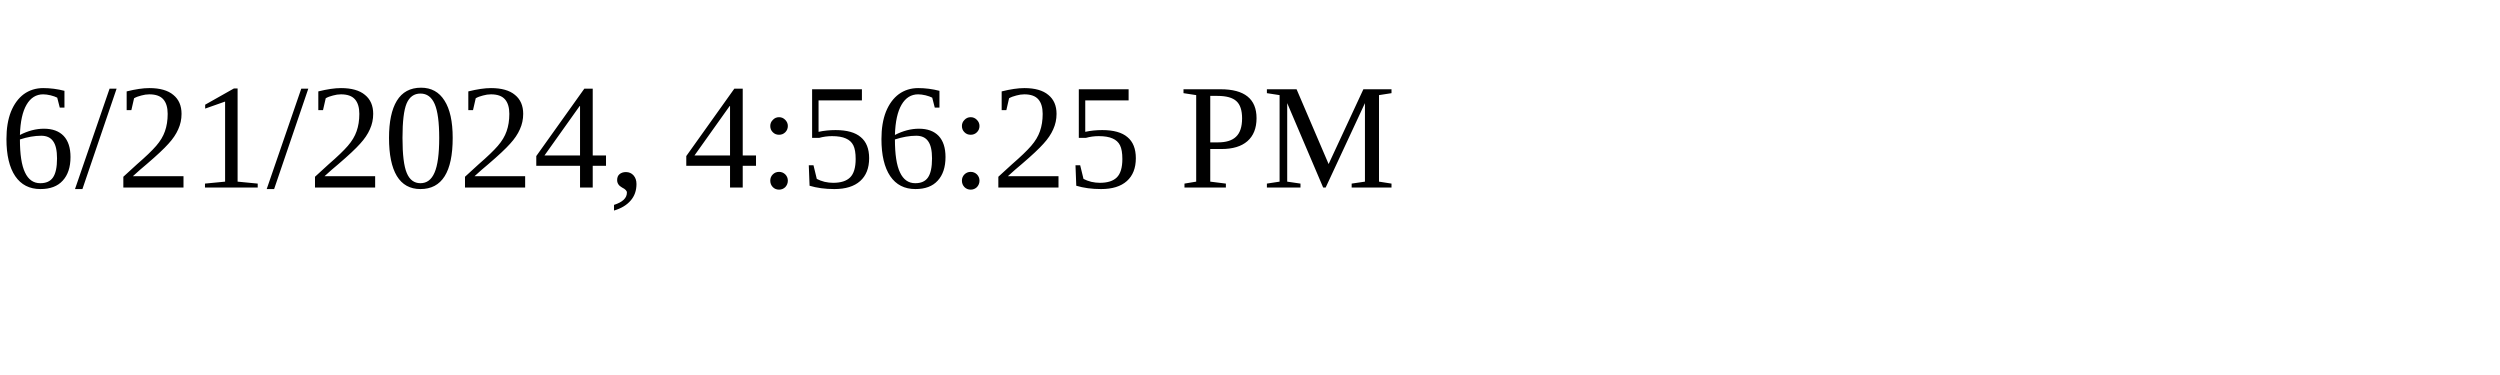
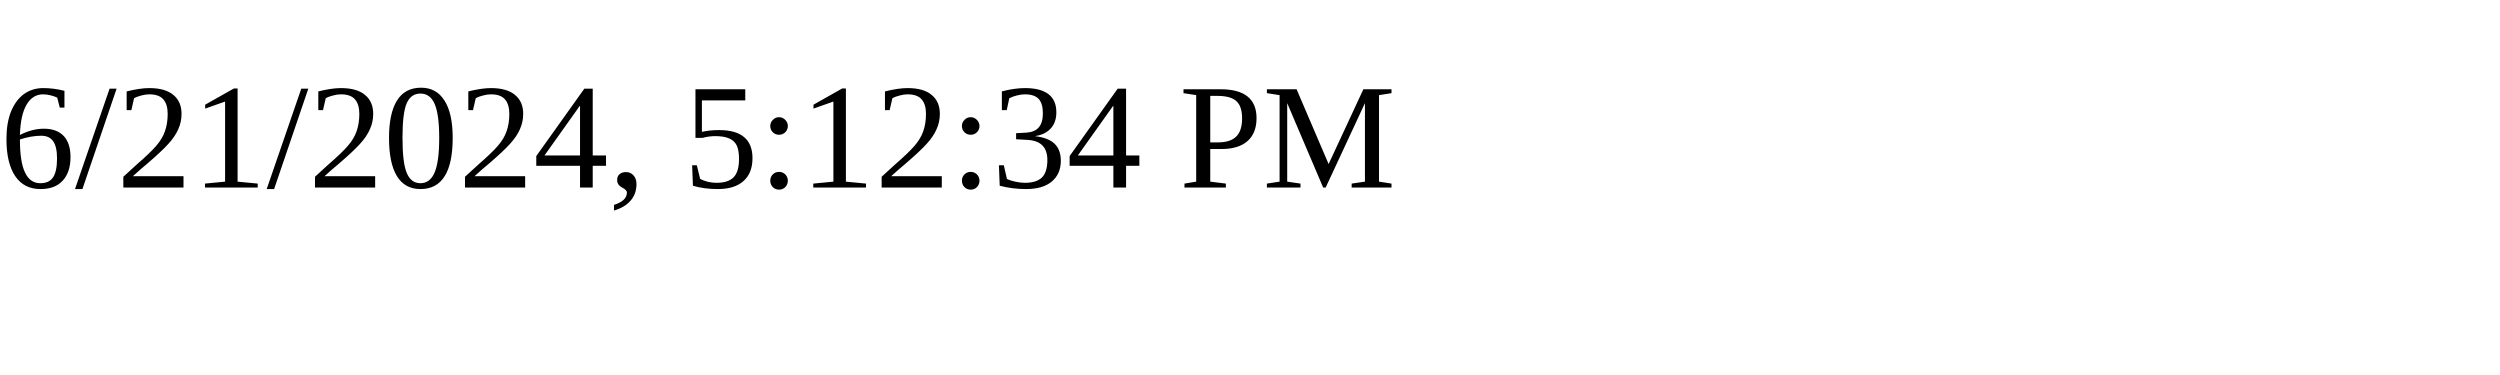
<svg xmlns="http://www.w3.org/2000/svg" height="30" width="200">
-   <text x="0" y="15">6/21/2024, 4:56:25 PM</text>
+   <text x="0" y="15">6/21/2024, 5:12:34 PM</text>
</svg>
